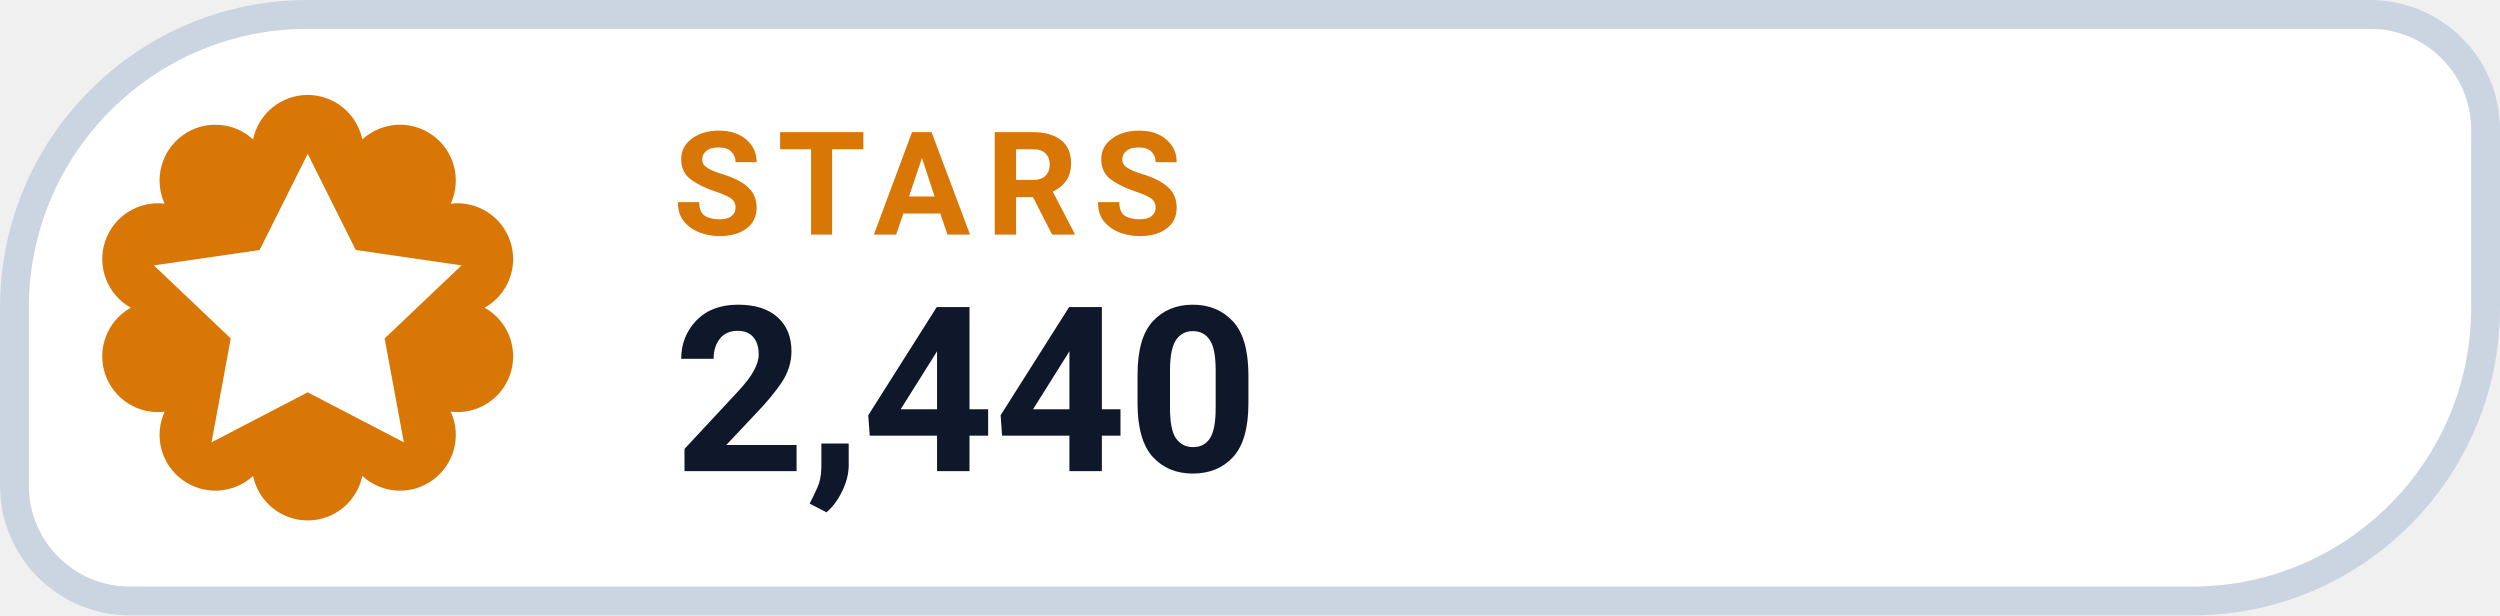
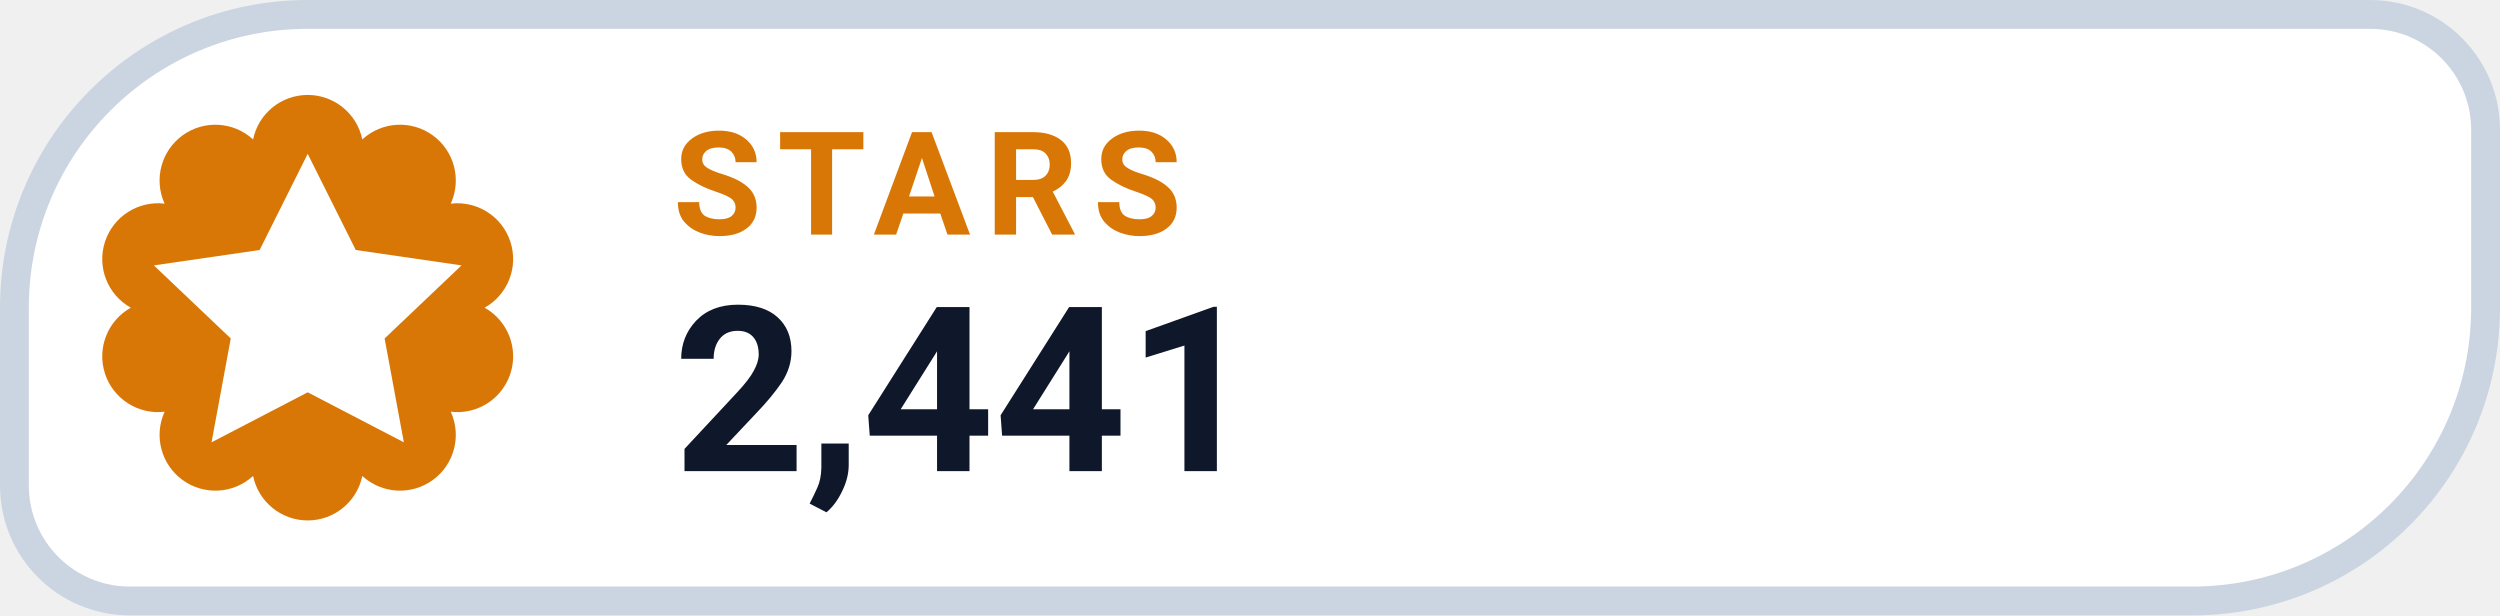
- <svg xmlns="http://www.w3.org/2000/svg" width="130" height="32" viewBox="0 0 130 32" role="img" aria-label="STARS 2,440">
+ <svg xmlns="http://www.w3.org/2000/svg" width="130" height="32" viewBox="0 0 130 32" role="img" aria-label="STARS 2,441">
  <path d="M 16.00 0.75 H 123.25 A 6.00 6.00 0 0 1 129.25 6.75 V 16.00 A 15.25 15.25 0 0 1 114.00 31.25 H 6.75 A 6.00 6.00 0 0 1 0.75 25.25 V 16.00 A 15.25 15.25 0 0 1 16.00 0.75 Z" fill="#FFFFFF" stroke="#CBD5E1" stroke-width="1.5" />
  <path d="M 13.16 7.25 A 2.90 2.90 0 0 1 18.84 7.25 A 2.90 2.90 0 0 1 23.44 10.59 A 2.90 2.90 0 0 1 25.20 16.00 A 2.90 2.90 0 0 1 23.44 21.41 A 2.90 2.90 0 0 1 18.84 24.75 A 2.90 2.90 0 0 1 13.16 24.75 A 2.90 2.90 0 0 1 8.56 21.41 A 2.90 2.90 0 0 1 6.80 16.00 A 2.90 2.90 0 0 1 8.56 10.59 A 2.90 2.90 0 0 1 13.16 7.25 Z" fill="#D97706" />
  <g transform="translate(16 16)" style="color:#FFFFFF;">
    <path d="M0 -8 l2.5 5 5.5 .8 -4 3.8 1 5.4 -5 -2.6 -5 2.6 1 -5.4 -4 -3.8 5.5 -.8 Z" fill="currentColor" />
  </g>
  <text x="35" y="12.2" fill="#D97706" font-family="-apple-system,BlinkMacSystemFont,'Segoe UI',Roboto,Helvetica,Arial,sans-serif" font-size="7.5" font-weight="700" letter-spacing=".8">STARS</text>
-   <text x="35" y="24.5" fill="#0F172A" font-family="-apple-system,BlinkMacSystemFont,'Segoe UI',Roboto,Helvetica,Arial,sans-serif" font-size="12" font-weight="750">2,440</text>
+   <text x="35" y="24.5" fill="#0F172A" font-family="-apple-system,BlinkMacSystemFont,'Segoe UI',Roboto,Helvetica,Arial,sans-serif" font-size="12" font-weight="750">2,441</text>
</svg>
